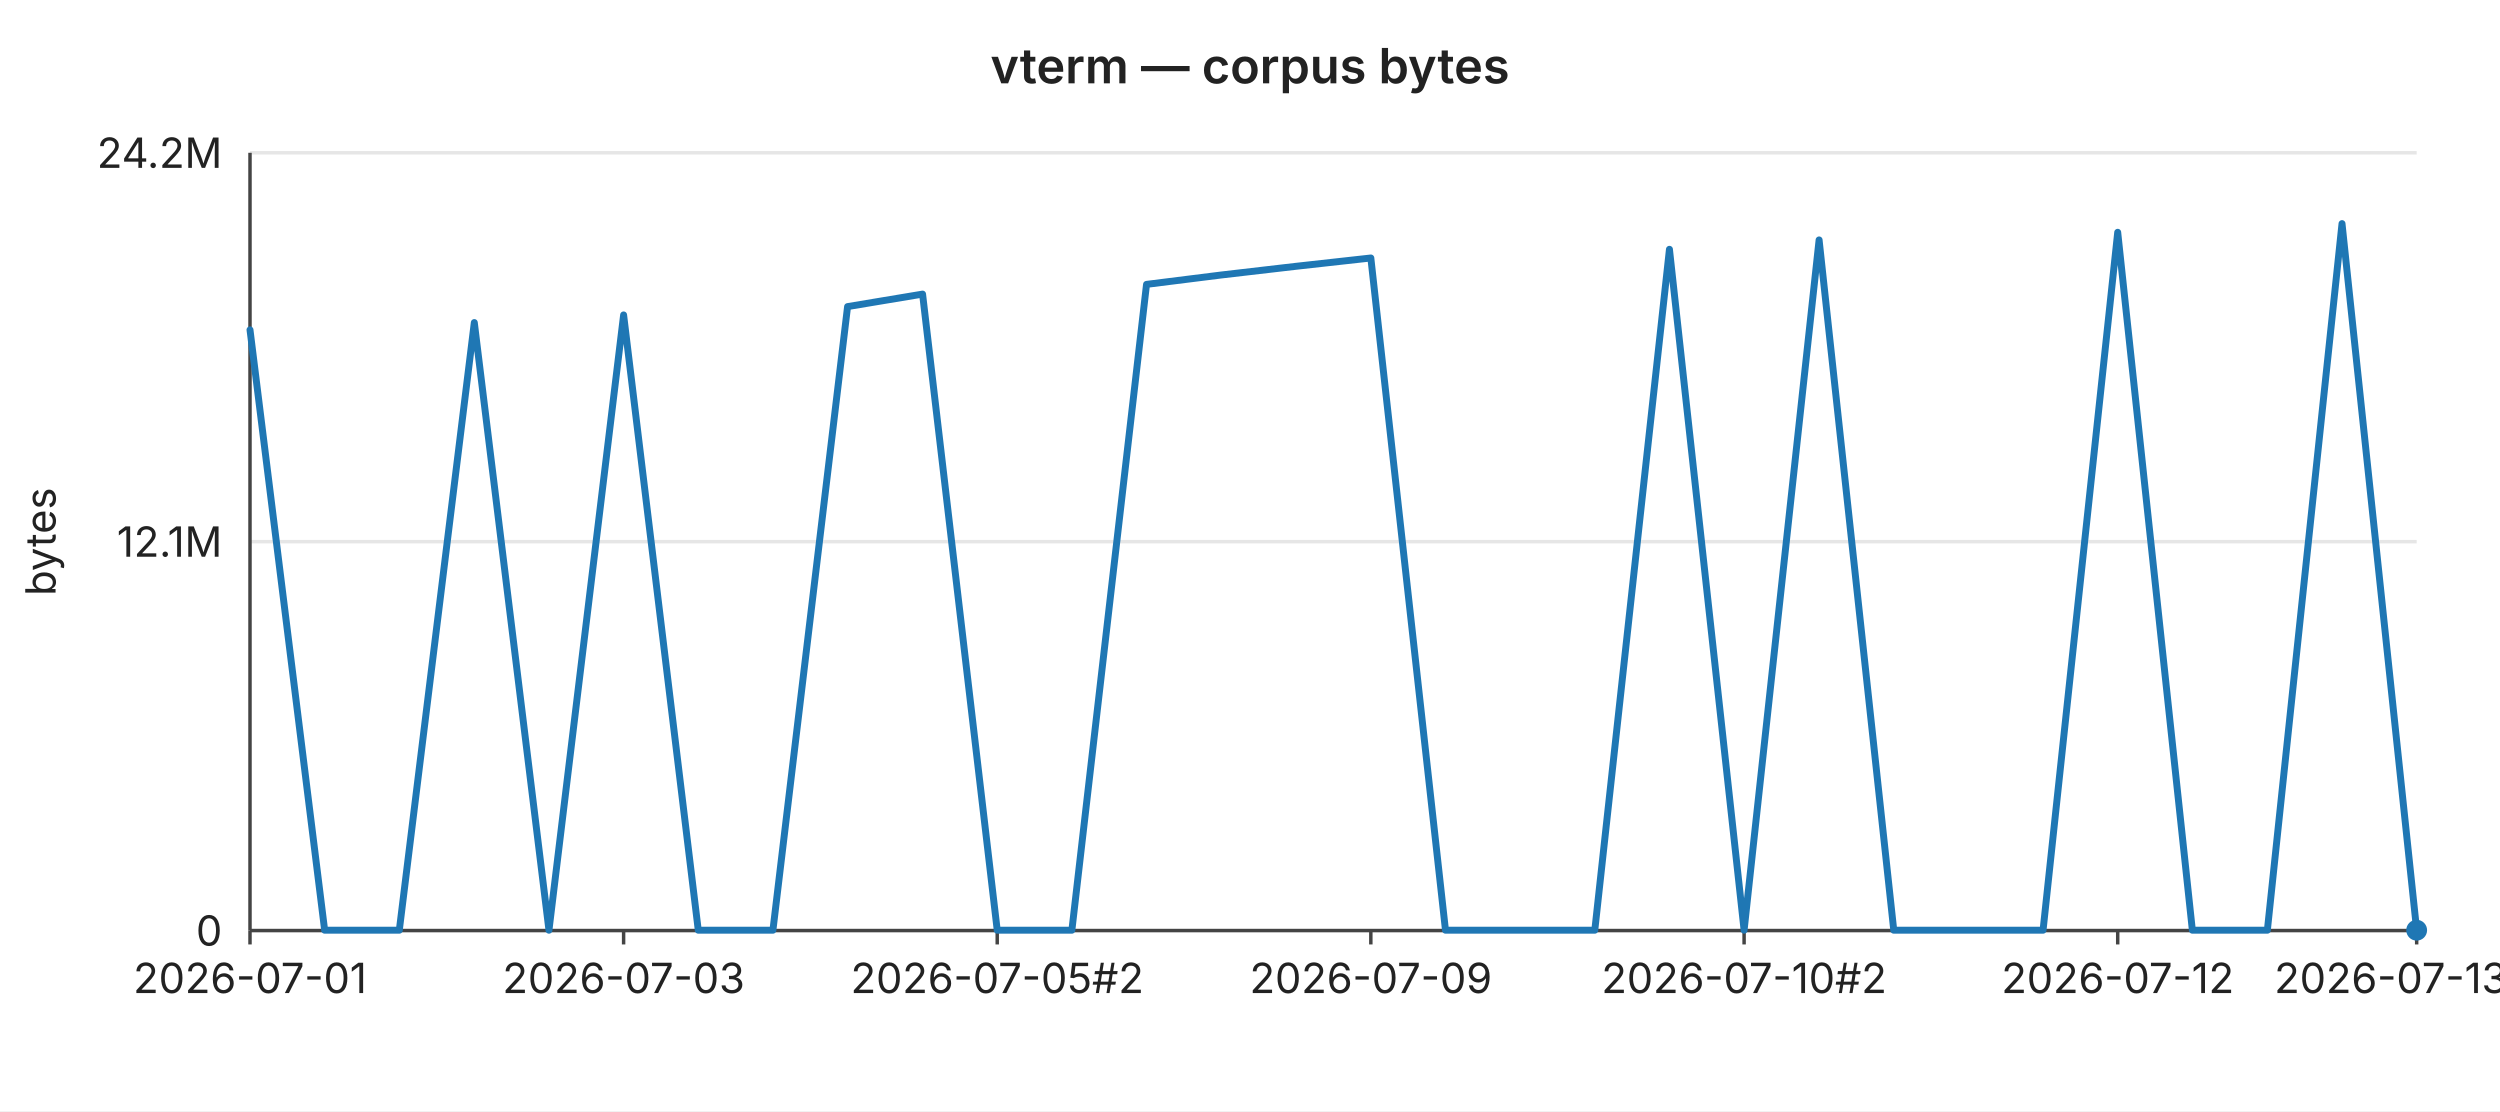
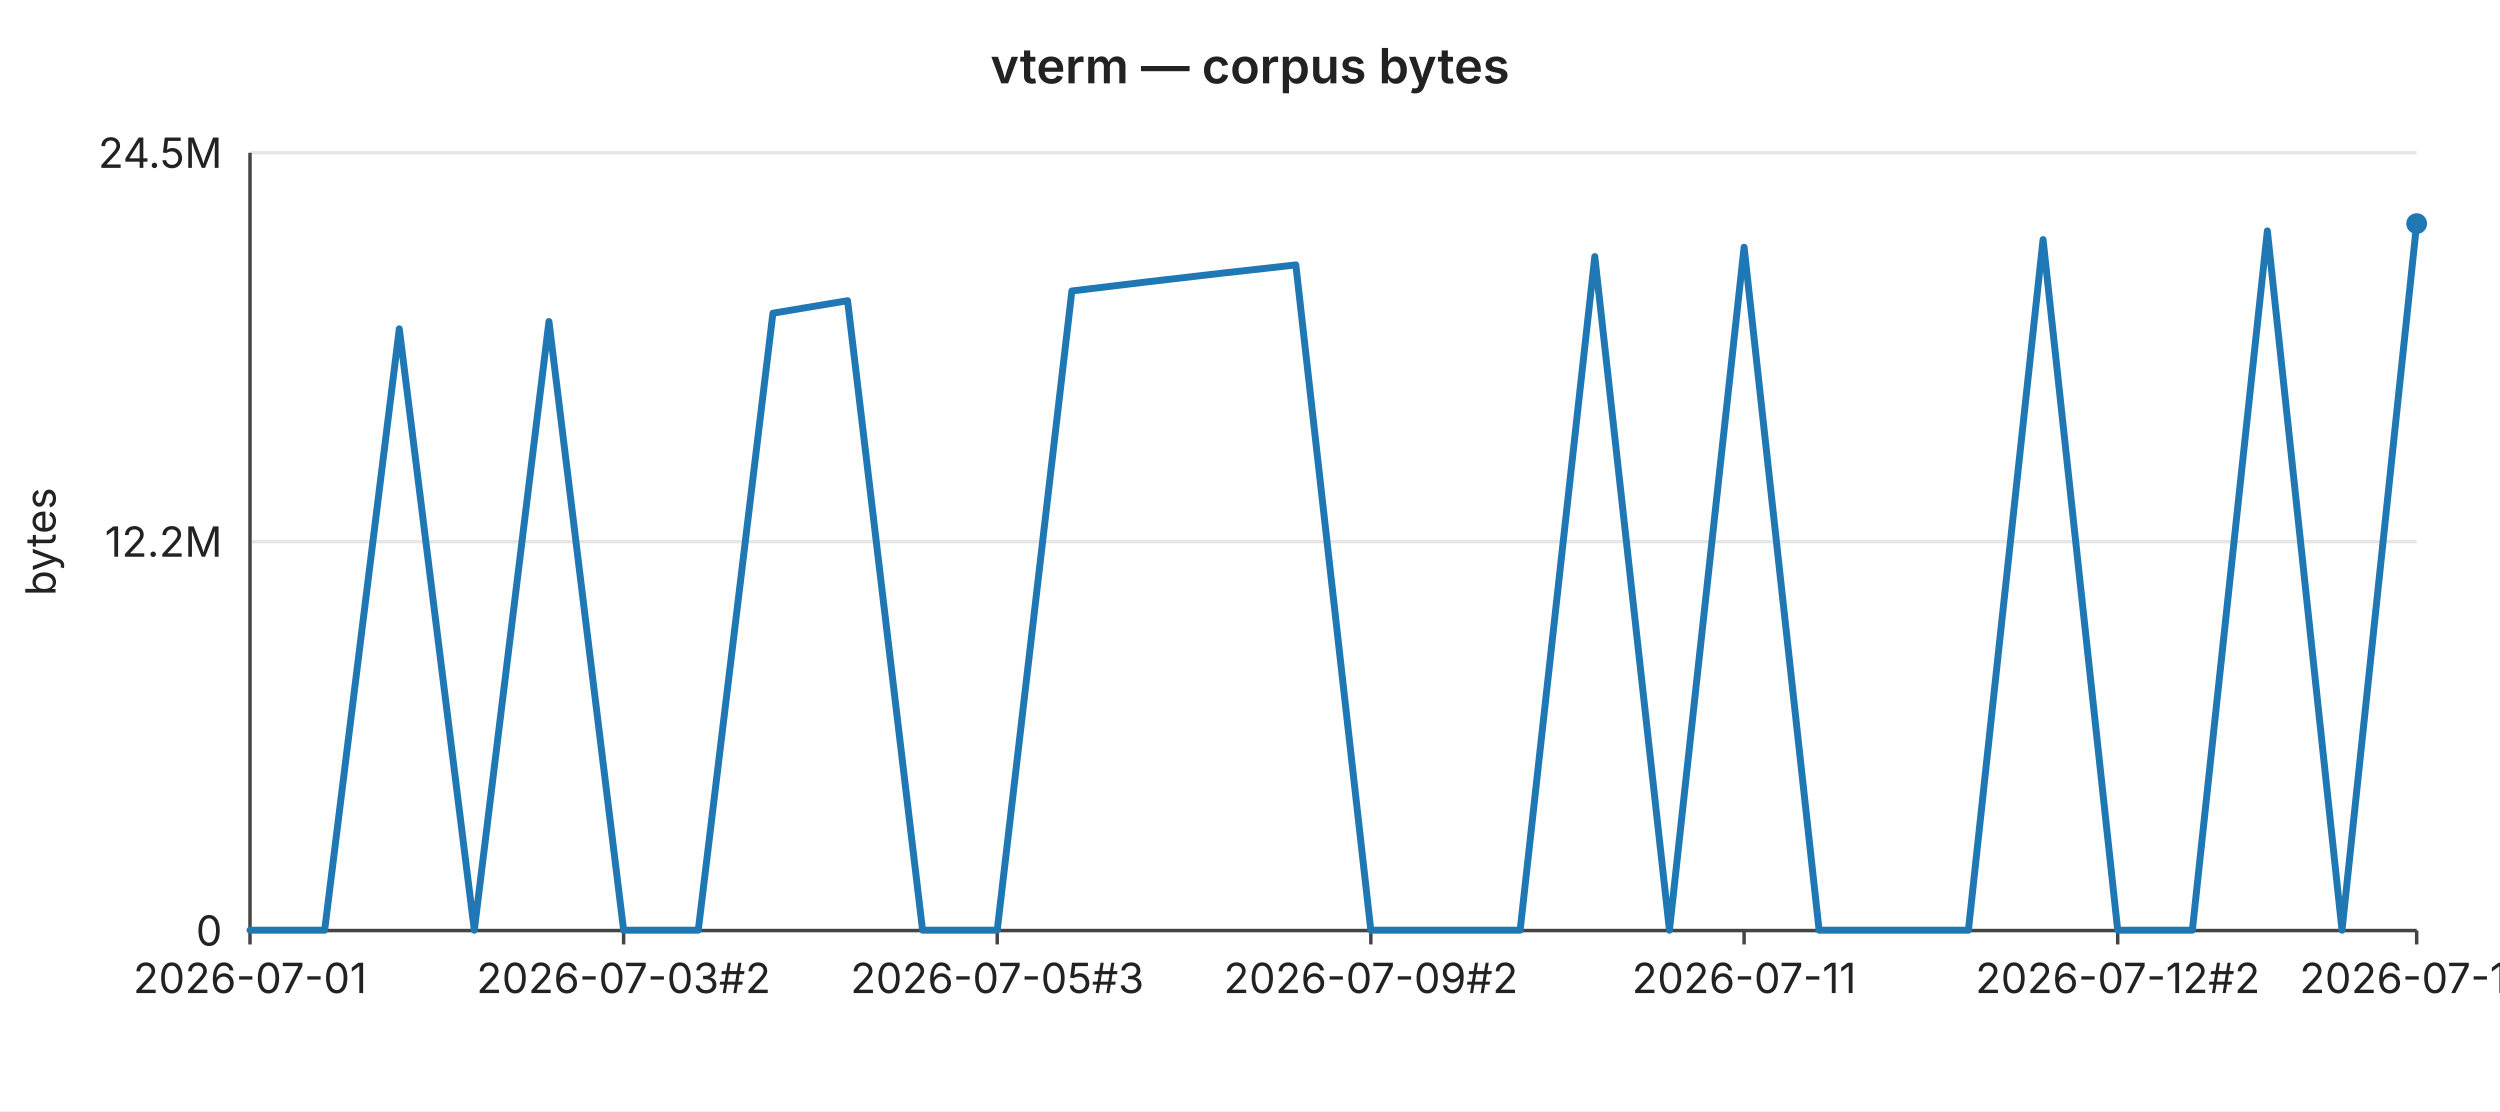
<svg xmlns="http://www.w3.org/2000/svg" width="720" height="320" viewBox="0 0 720 320" font-family="-apple-system,BlinkMacSystemFont,Segoe UI,sans-serif" font-size="12">
  <rect width="720" height="320" fill="#ffffff" />
  <text x="360" y="24" text-anchor="middle" font-size="14" font-weight="600" fill="#222">vterm — corpus bytes</text>
  <line x1="72" y1="44.0" x2="696" y2="44.0" stroke="#e6e6e6" stroke-width="1" />
-   <text x="64" y="44.0" text-anchor="end" dominant-baseline="middle" fill="#222">24.2M</text>
+   <text x="64" y="44.0" text-anchor="end" dominant-baseline="middle" fill="#222">24.5M</text>
  <line x1="72" y1="156.0" x2="696" y2="156.0" stroke="#e6e6e6" stroke-width="1" />
-   <text x="64" y="156.0" text-anchor="end" dominant-baseline="middle" fill="#222">12.1M</text>
+   <text x="64" y="156.0" text-anchor="end" dominant-baseline="middle" fill="#222">12.2M</text>
  <line x1="72" y1="268.0" x2="696" y2="268.0" stroke="#e6e6e6" stroke-width="1" />
  <text x="64" y="268.0" text-anchor="end" dominant-baseline="middle" fill="#222">0</text>
  <text x="16" y="156" text-anchor="middle" fill="#222" transform="rotate(-90 16 156)">bytes</text>
  <line x1="72" y1="44" x2="72" y2="268" stroke="#444" stroke-width="1" />
  <line x1="72" y1="268" x2="696" y2="268" stroke="#444" stroke-width="1" />
  <line x1="72.0" y1="268" x2="72.0" y2="272" stroke="#444" stroke-width="1" />
  <text x="72.0" y="286" text-anchor="middle" fill="#222">2026-07-01</text>
  <line x1="179.6" y1="268" x2="179.6" y2="272" stroke="#444" stroke-width="1" />
-   <text x="179.6" y="286" text-anchor="middle" fill="#222">2026-07-03</text>
+   <text x="179.6" y="286" text-anchor="middle" fill="#222">2026-07-03#2</text>
  <line x1="287.2" y1="268" x2="287.2" y2="272" stroke="#444" stroke-width="1" />
-   <text x="287.2" y="286" text-anchor="middle" fill="#222">2026-07-05#2</text>
+   <text x="287.2" y="286" text-anchor="middle" fill="#222">2026-07-05#3</text>
  <line x1="394.8" y1="268" x2="394.8" y2="272" stroke="#444" stroke-width="1" />
-   <text x="394.8" y="286" text-anchor="middle" fill="#222">2026-07-09</text>
+   <text x="394.8" y="286" text-anchor="middle" fill="#222">2026-07-09#2</text>
  <line x1="502.3" y1="268" x2="502.3" y2="272" stroke="#444" stroke-width="1" />
-   <text x="502.3" y="286" text-anchor="middle" fill="#222">2026-07-10#2</text>
+   <text x="502.3" y="286" text-anchor="middle" fill="#222">2026-07-11</text>
  <line x1="609.9" y1="268" x2="609.9" y2="272" stroke="#444" stroke-width="1" />
-   <text x="609.9" y="286" text-anchor="middle" fill="#222">2026-07-12</text>
+   <text x="609.9" y="286" text-anchor="middle" fill="#222">2026-07-12#2</text>
  <line x1="696.0" y1="268" x2="696.0" y2="272" stroke="#444" stroke-width="1" />
-   <text x="696.0" y="286" text-anchor="middle" fill="#222">2026-07-13#2</text>
-   <polyline fill="none" stroke="#1f77b4" stroke-width="2" stroke-linejoin="round" stroke-linecap="round" points="72.0,95.0 93.5,267.9 115.0,267.9 136.6,92.9 158.1,267.9 179.6,90.7 201.1,267.9 222.6,267.9 244.1,88.3 265.7,84.7 287.2,267.9 308.7,267.9 330.2,81.9 351.7,79.2 373.2,76.7 394.8,74.3 416.3,267.9 437.8,267.9 459.3,267.9 480.8,71.8 502.3,267.9 523.9,69.1 545.4,267.9 566.9,267.9 588.4,267.9 609.9,66.9 631.4,267.9 653.0,267.9 674.5,64.4 696.0,267.9" />
-   <circle cx="696.0" cy="267.9" r="3" fill="#1f77b4" />
+   <text x="696.0" y="286" text-anchor="middle" fill="#222">2026-07-14</text>
+   <polyline fill="none" stroke="#1f77b4" stroke-width="2" stroke-linejoin="round" stroke-linecap="round" points="72.0,267.9 93.5,267.9 115.0,94.7 136.6,267.9 158.1,92.6 179.6,267.9 201.1,267.9 222.6,90.2 244.1,86.6 265.7,267.9 287.2,267.9 308.7,83.8 330.2,81.2 351.7,78.7 373.2,76.3 394.8,267.9 416.3,267.9 437.8,267.9 459.3,73.9 480.8,267.9 502.3,71.2 523.9,267.9 545.4,267.9 566.9,267.9 588.4,69.0 609.9,267.9 631.4,267.9 653.0,66.5 674.5,267.9 696.0,64.4" />
+   <circle cx="696.0" cy="64.4" r="3" fill="#1f77b4" />
</svg>
